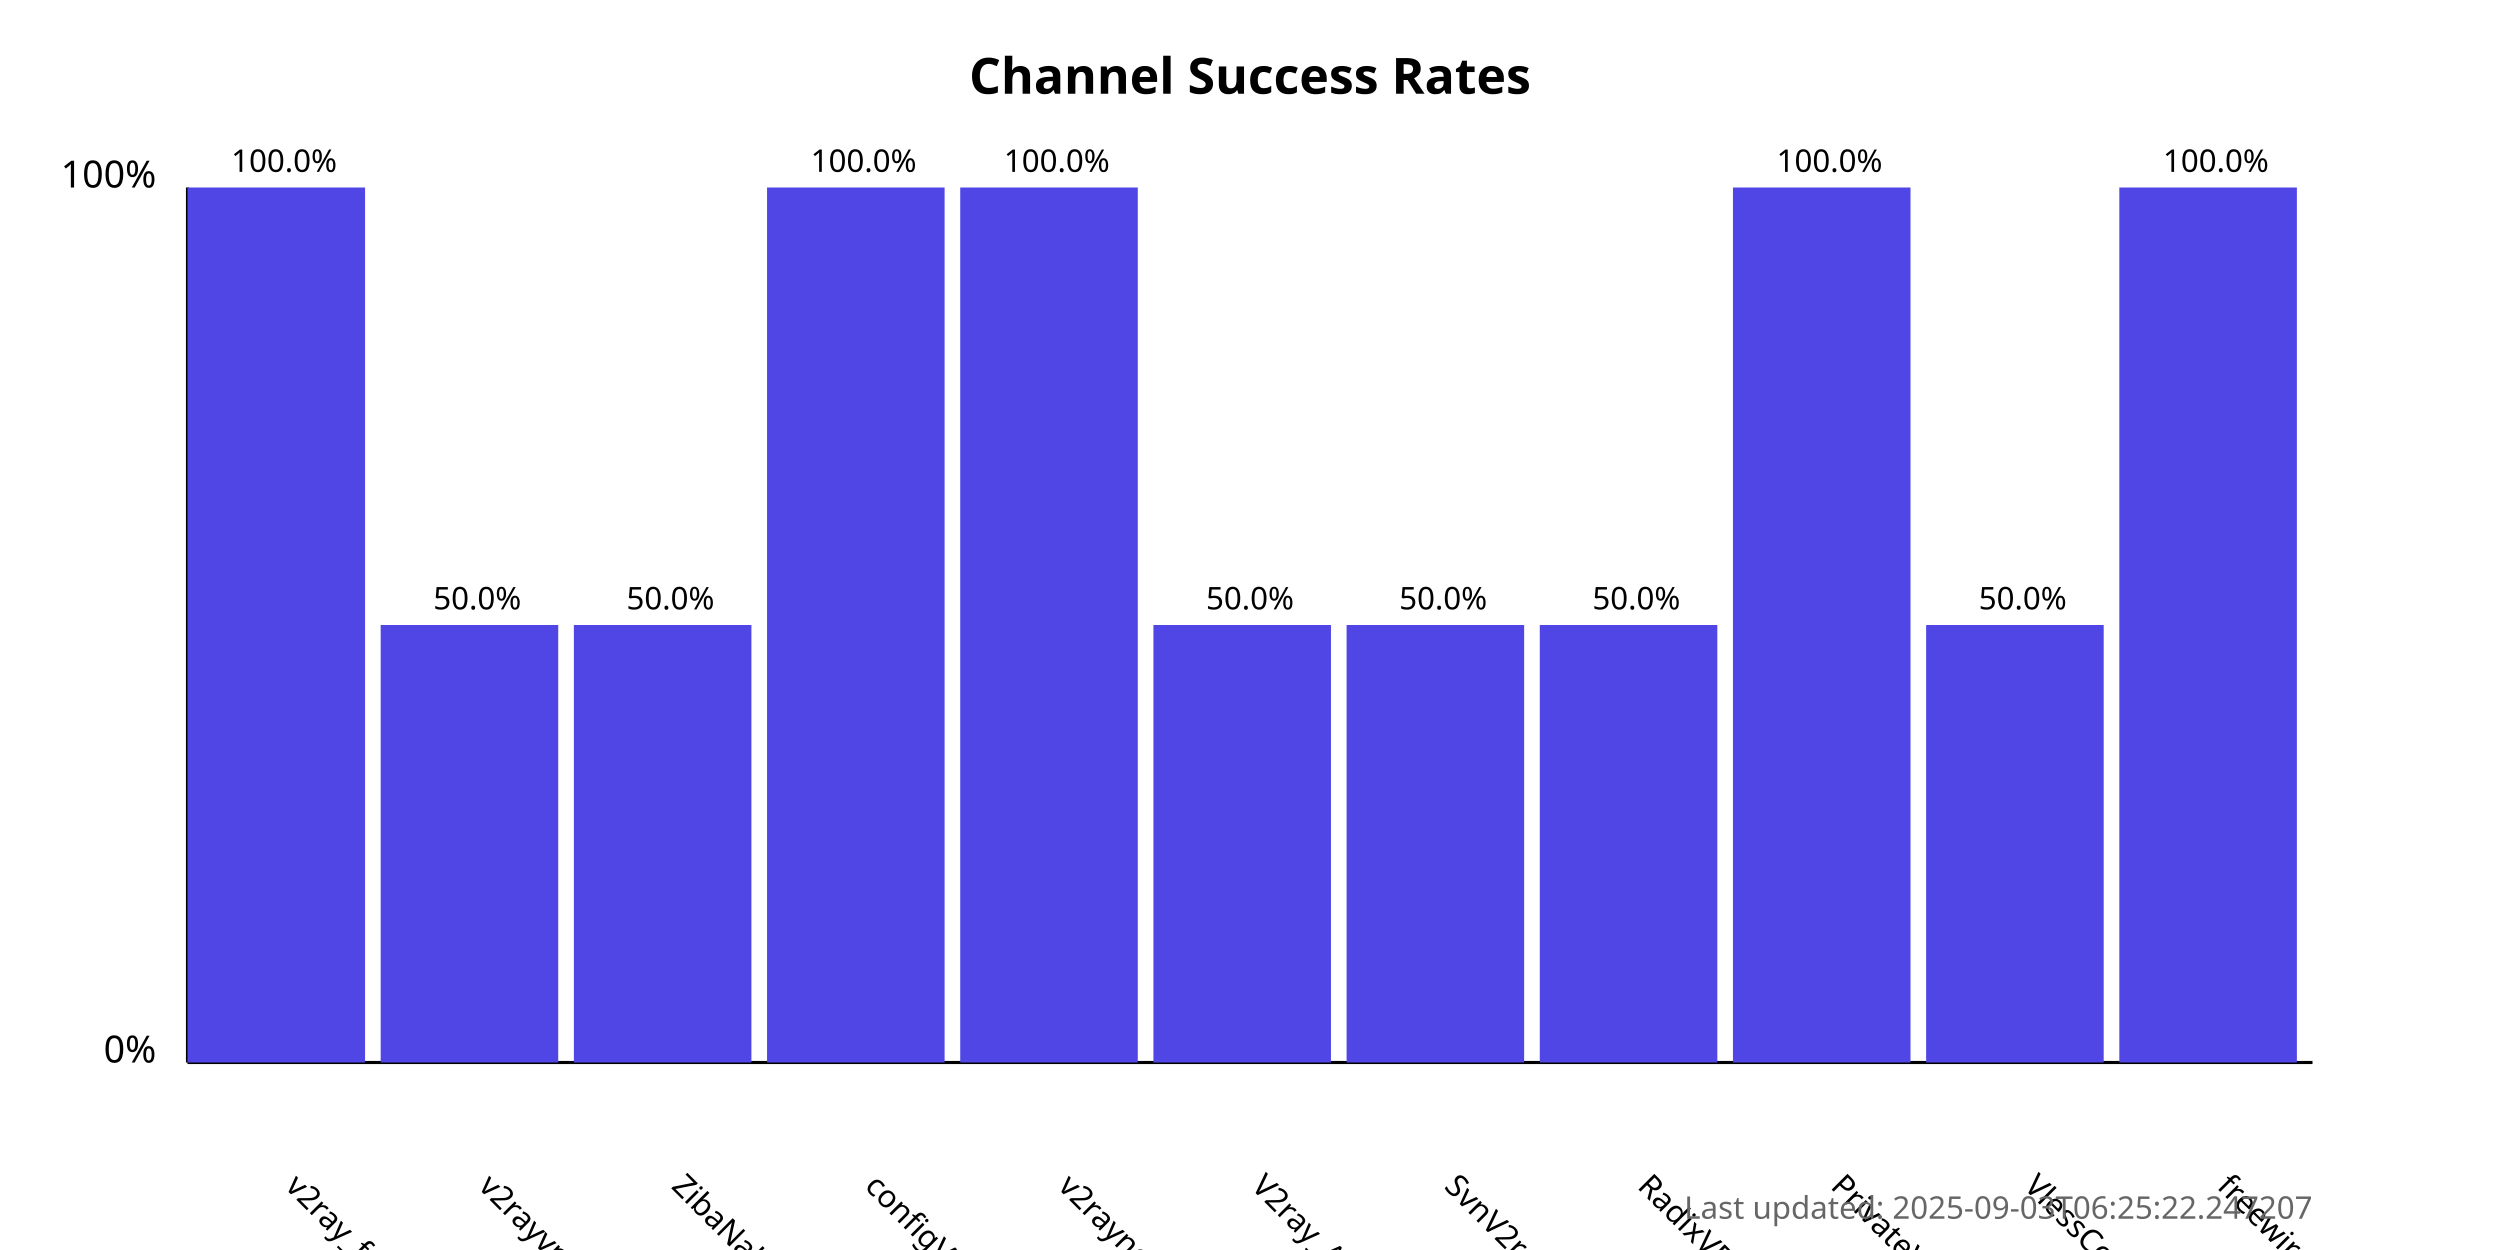
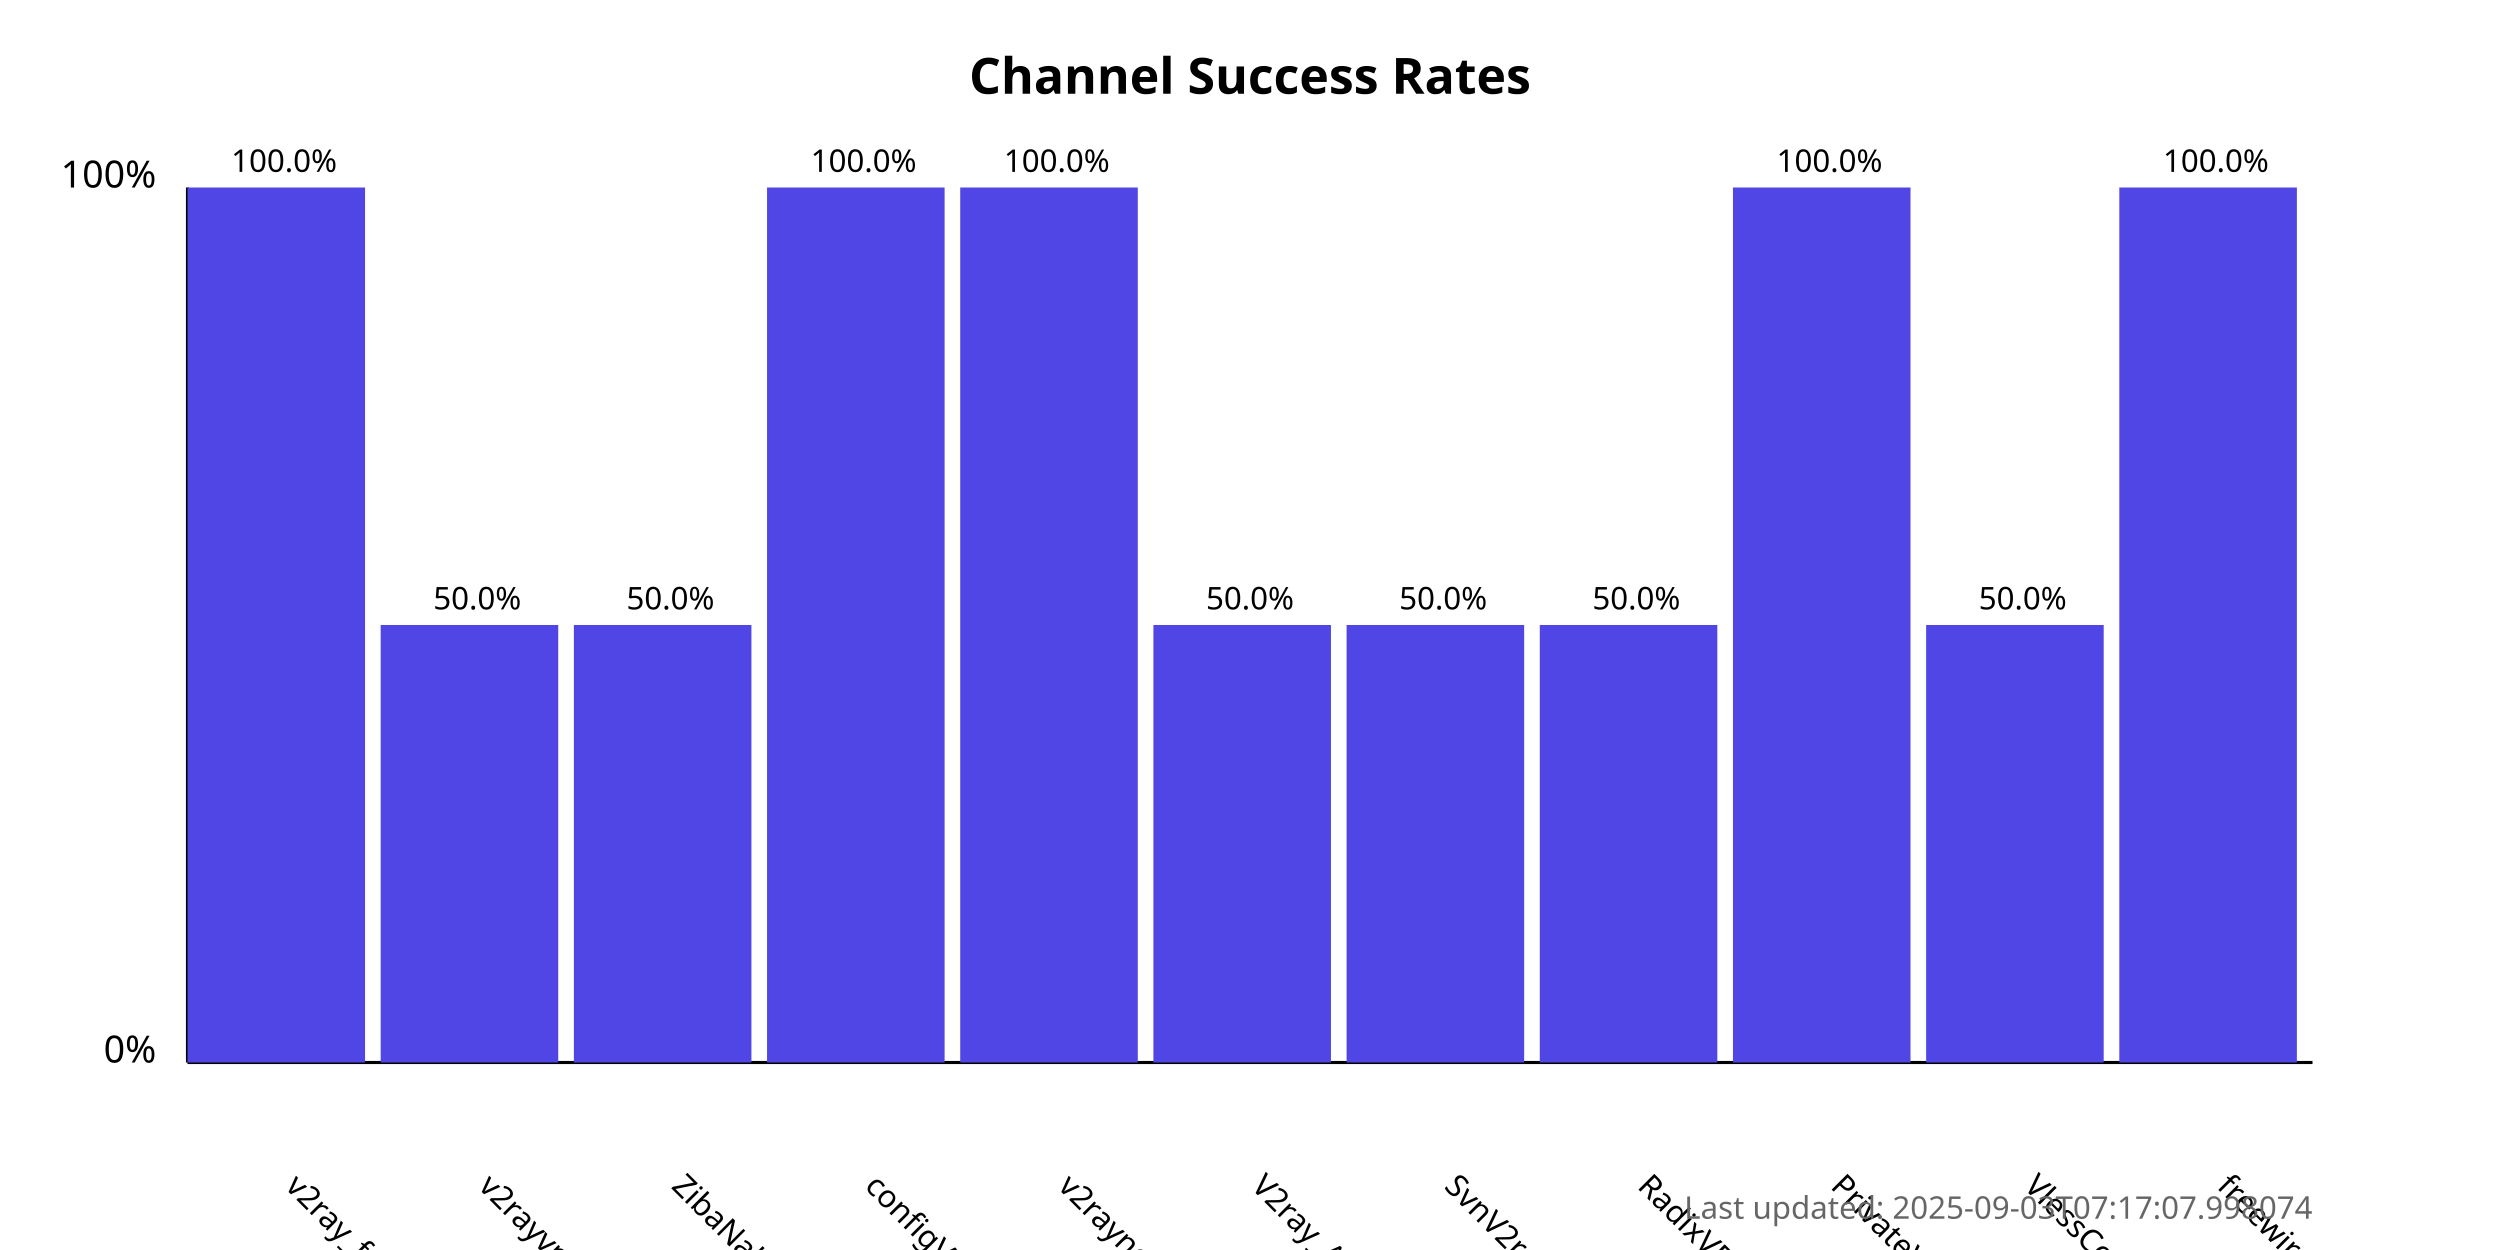
<svg xmlns="http://www.w3.org/2000/svg" width="800" height="400">
  <style>
            .chart-title { font: bold 16px sans-serif; }
            .axis-label { font: 12px sans-serif; }
            .tick-label { font: 10px sans-serif; }
            .bar { fill: #4f46e5; }
            .bar:hover { fill: #6366f1; }
            .timestamp { font: 10px sans-serif; fill: #666; }
        </style>
  <text x="400.0" y="30" text-anchor="middle" class="chart-title">
            Channel Success Rates
        </text>
  <line x1="60" y1="340" x2="60" y2="60" stroke="black" stroke-width="1" />
  <line x1="60" y1="340" x2="740" y2="340" stroke="black" stroke-width="1" />
  <text x="50" y="340" text-anchor="end" class="axis-label">0%</text>
  <text x="50" y="60" text-anchor="end" class="axis-label">100%</text>
  <g>
    <rect x="60" y="60.0" width="56.818" height="280.0" class="bar" />
    <text x="90.909" y="380" transform="rotate(45, 90.90909, 380)" text-anchor="start" class="tick-label">
                v2ray_free_conf
            </text>
    <text x="90.909" y="55.0" text-anchor="middle" class="tick-label">
                100.0%
            </text>
  </g>
  <g>
    <rect x="121.818" y="200.0" width="56.818" height="140.0" class="bar" />
    <text x="152.727" y="380" transform="rotate(45, 152.7273, 380)" text-anchor="start" class="tick-label">
                v2rayvpno
            </text>
    <text x="152.727" y="195.0" text-anchor="middle" class="tick-label">
                50.0%
            </text>
  </g>
  <g>
    <rect x="183.636" y="200.0" width="56.818" height="140.0" class="bar" />
    <text x="214.545" y="380" transform="rotate(45, 214.5455, 380)" text-anchor="start" class="tick-label">
                ZibaNabz
            </text>
    <text x="214.545" y="195.0" text-anchor="middle" class="tick-label">
                50.0%
            </text>
  </g>
  <g>
    <rect x="245.455" y="60.0" width="56.818" height="280.0" class="bar" />
    <text x="276.364" y="380" transform="rotate(45, 276.3636, 380)" text-anchor="start" class="tick-label">
                configV2rayForFree
            </text>
    <text x="276.364" y="55.0" text-anchor="middle" class="tick-label">
                100.0%
            </text>
  </g>
  <g>
    <rect x="307.273" y="60.0" width="56.818" height="280.0" class="bar" />
    <text x="338.182" y="380" transform="rotate(45, 338.1818, 380)" text-anchor="start" class="tick-label">
                v2rayngvpn
            </text>
    <text x="338.182" y="55.0" text-anchor="middle" class="tick-label">
                100.0%
            </text>
  </g>
  <g>
    <rect x="369.091" y="200.0" width="56.818" height="140.0" class="bar" />
    <text x="400.0" y="380" transform="rotate(45, 400.0, 380)" text-anchor="start" class="tick-label">
                V2ray_Alpha
            </text>
    <text x="400.0" y="195.0" text-anchor="middle" class="tick-label">
                50.0%
            </text>
  </g>
  <g>
    <rect x="430.909" y="200.0" width="56.818" height="140.0" class="bar" />
    <text x="461.818" y="380" transform="rotate(45, 461.8182, 380)" text-anchor="start" class="tick-label">
                SvnV2ray
            </text>
    <text x="461.818" y="195.0" text-anchor="middle" class="tick-label">
                50.0%
            </text>
  </g>
  <g>
    <rect x="492.727" y="200.0" width="56.818" height="140.0" class="bar" />
    <text x="523.636" y="380" transform="rotate(45, 523.6364, 380)" text-anchor="start" class="tick-label">
                RadixVPN
            </text>
    <text x="523.636" y="195.0" text-anchor="middle" class="tick-label">
                50.0%
            </text>
  </g>
  <g>
    <rect x="554.545" y="60.0" width="56.818" height="280.0" class="bar" />
    <text x="585.455" y="380" transform="rotate(45, 585.4545, 380)" text-anchor="start" class="tick-label">
                PrivateVPNs
            </text>
    <text x="585.455" y="55.0" text-anchor="middle" class="tick-label">
                100.0%
            </text>
  </g>
  <g>
    <rect x="616.364" y="200.0" width="56.818" height="140.0" class="bar" />
    <text x="647.273" y="380" transform="rotate(45, 647.2727, 380)" text-anchor="start" class="tick-label">
                VlessConfig
            </text>
    <text x="647.273" y="195.0" text-anchor="middle" class="tick-label">
                50.0%
            </text>
  </g>
  <g>
    <rect x="678.182" y="60.0" width="56.818" height="280.0" class="bar" />
    <text x="709.091" y="380" transform="rotate(45, 709.0909, 380)" text-anchor="start" class="tick-label">
                freewireguard
            </text>
    <text x="709.091" y="55.0" text-anchor="middle" class="tick-label">
                100.0%
            </text>
  </g>
  <text x="740" y="390" text-anchor="end" class="timestamp">
-             Last updated: 2025-09-03T06:25:22.247207
+             Last updated: 2025-09-03T07:17:07.998074
        </text>
</svg>
